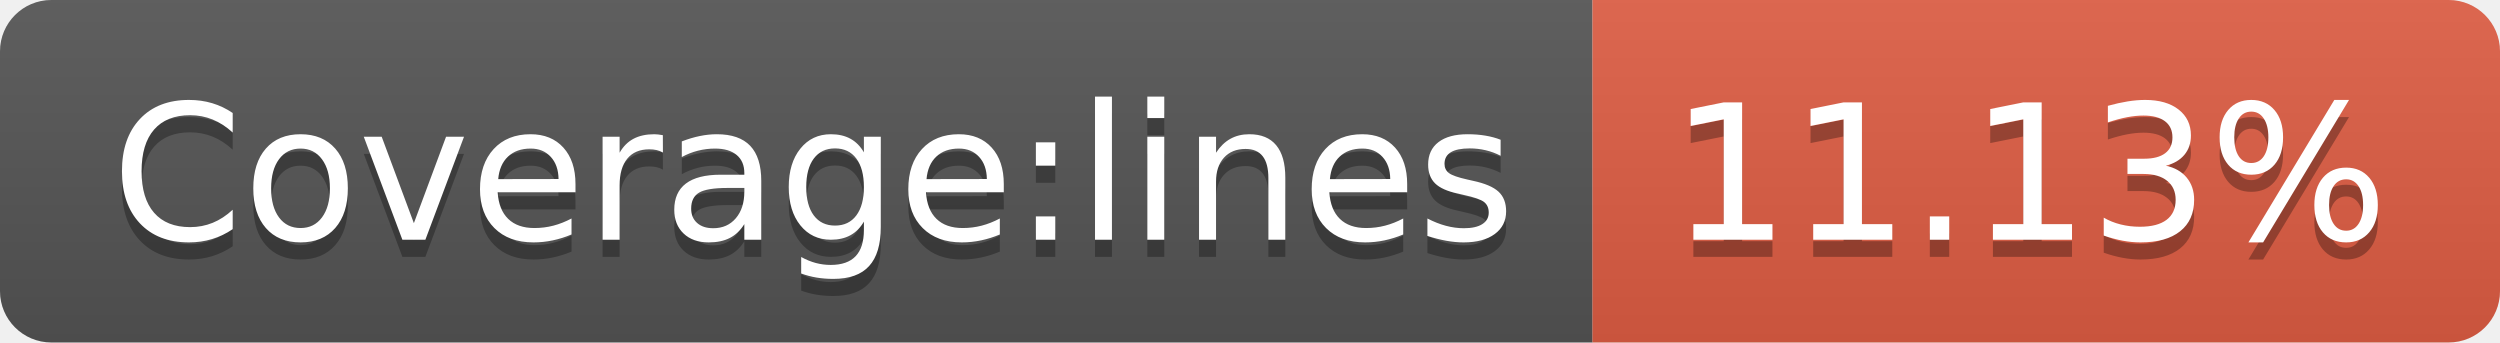
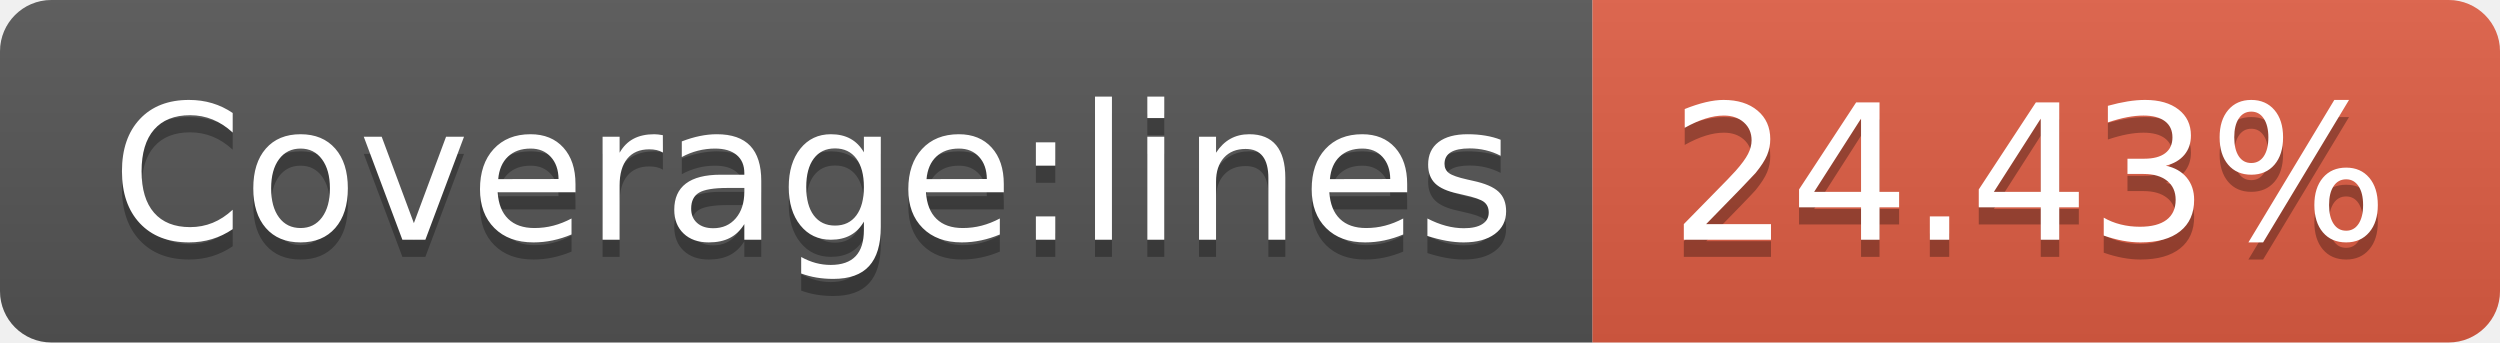
- <svg xmlns="http://www.w3.org/2000/svg" width="146" height="20" role="img" aria-label="Coverage:lines: 11.13%">
+ <svg xmlns="http://www.w3.org/2000/svg" width="146" height="20" role="img" aria-label="Coverage:lines: 24.43%">
  <linearGradient id="s" x2="0" y2="100%">
    <stop offset="0" stop-color="#bbb" stop-opacity=".1" />
    <stop offset="1" stop-opacity=".1" />
  </linearGradient>
  <clipPath id="r">
    <rect width="146" height="20" rx="3" fill="#fff" />
  </clipPath>
  <g clip-path="url(#r)">
    <rect width="93" height="20" fill="#555" />
    <rect x="93" width="53" height="20" fill="#e05d44" />
    <rect width="146" height="20" fill="url(#s)" />
  </g>
  <g fill="#fff" text-anchor="middle" font-family="Verdana,Geneva,DejaVu Sans,sans-serif" text-rendering="geometricPrecision" font-size="110">
    <text aria-hidden="true" x="475" y="150" fill="#010101" fill-opacity=".3" transform="scale(.1)" textLength="830">Coverage:lines</text>
    <text x="475" y="140" transform="scale(.1)" fill="#fff" textLength="830">Coverage:lines</text>
-     <text aria-hidden="true" x="1185" y="150" fill="#010101" fill-opacity=".3" transform="scale(.1)" textLength="430">11.13%</text>
-     <text x="1185" y="140" transform="scale(.1)" fill="#fff" textLength="430">11.13%</text>
+     <text aria-hidden="true" x="1185" y="150" fill="#010101" fill-opacity=".3" transform="scale(.1)" textLength="430">24.43%</text>
+     <text x="1185" y="140" transform="scale(.1)" fill="#fff" textLength="430">24.43%</text>
  </g>
</svg>
